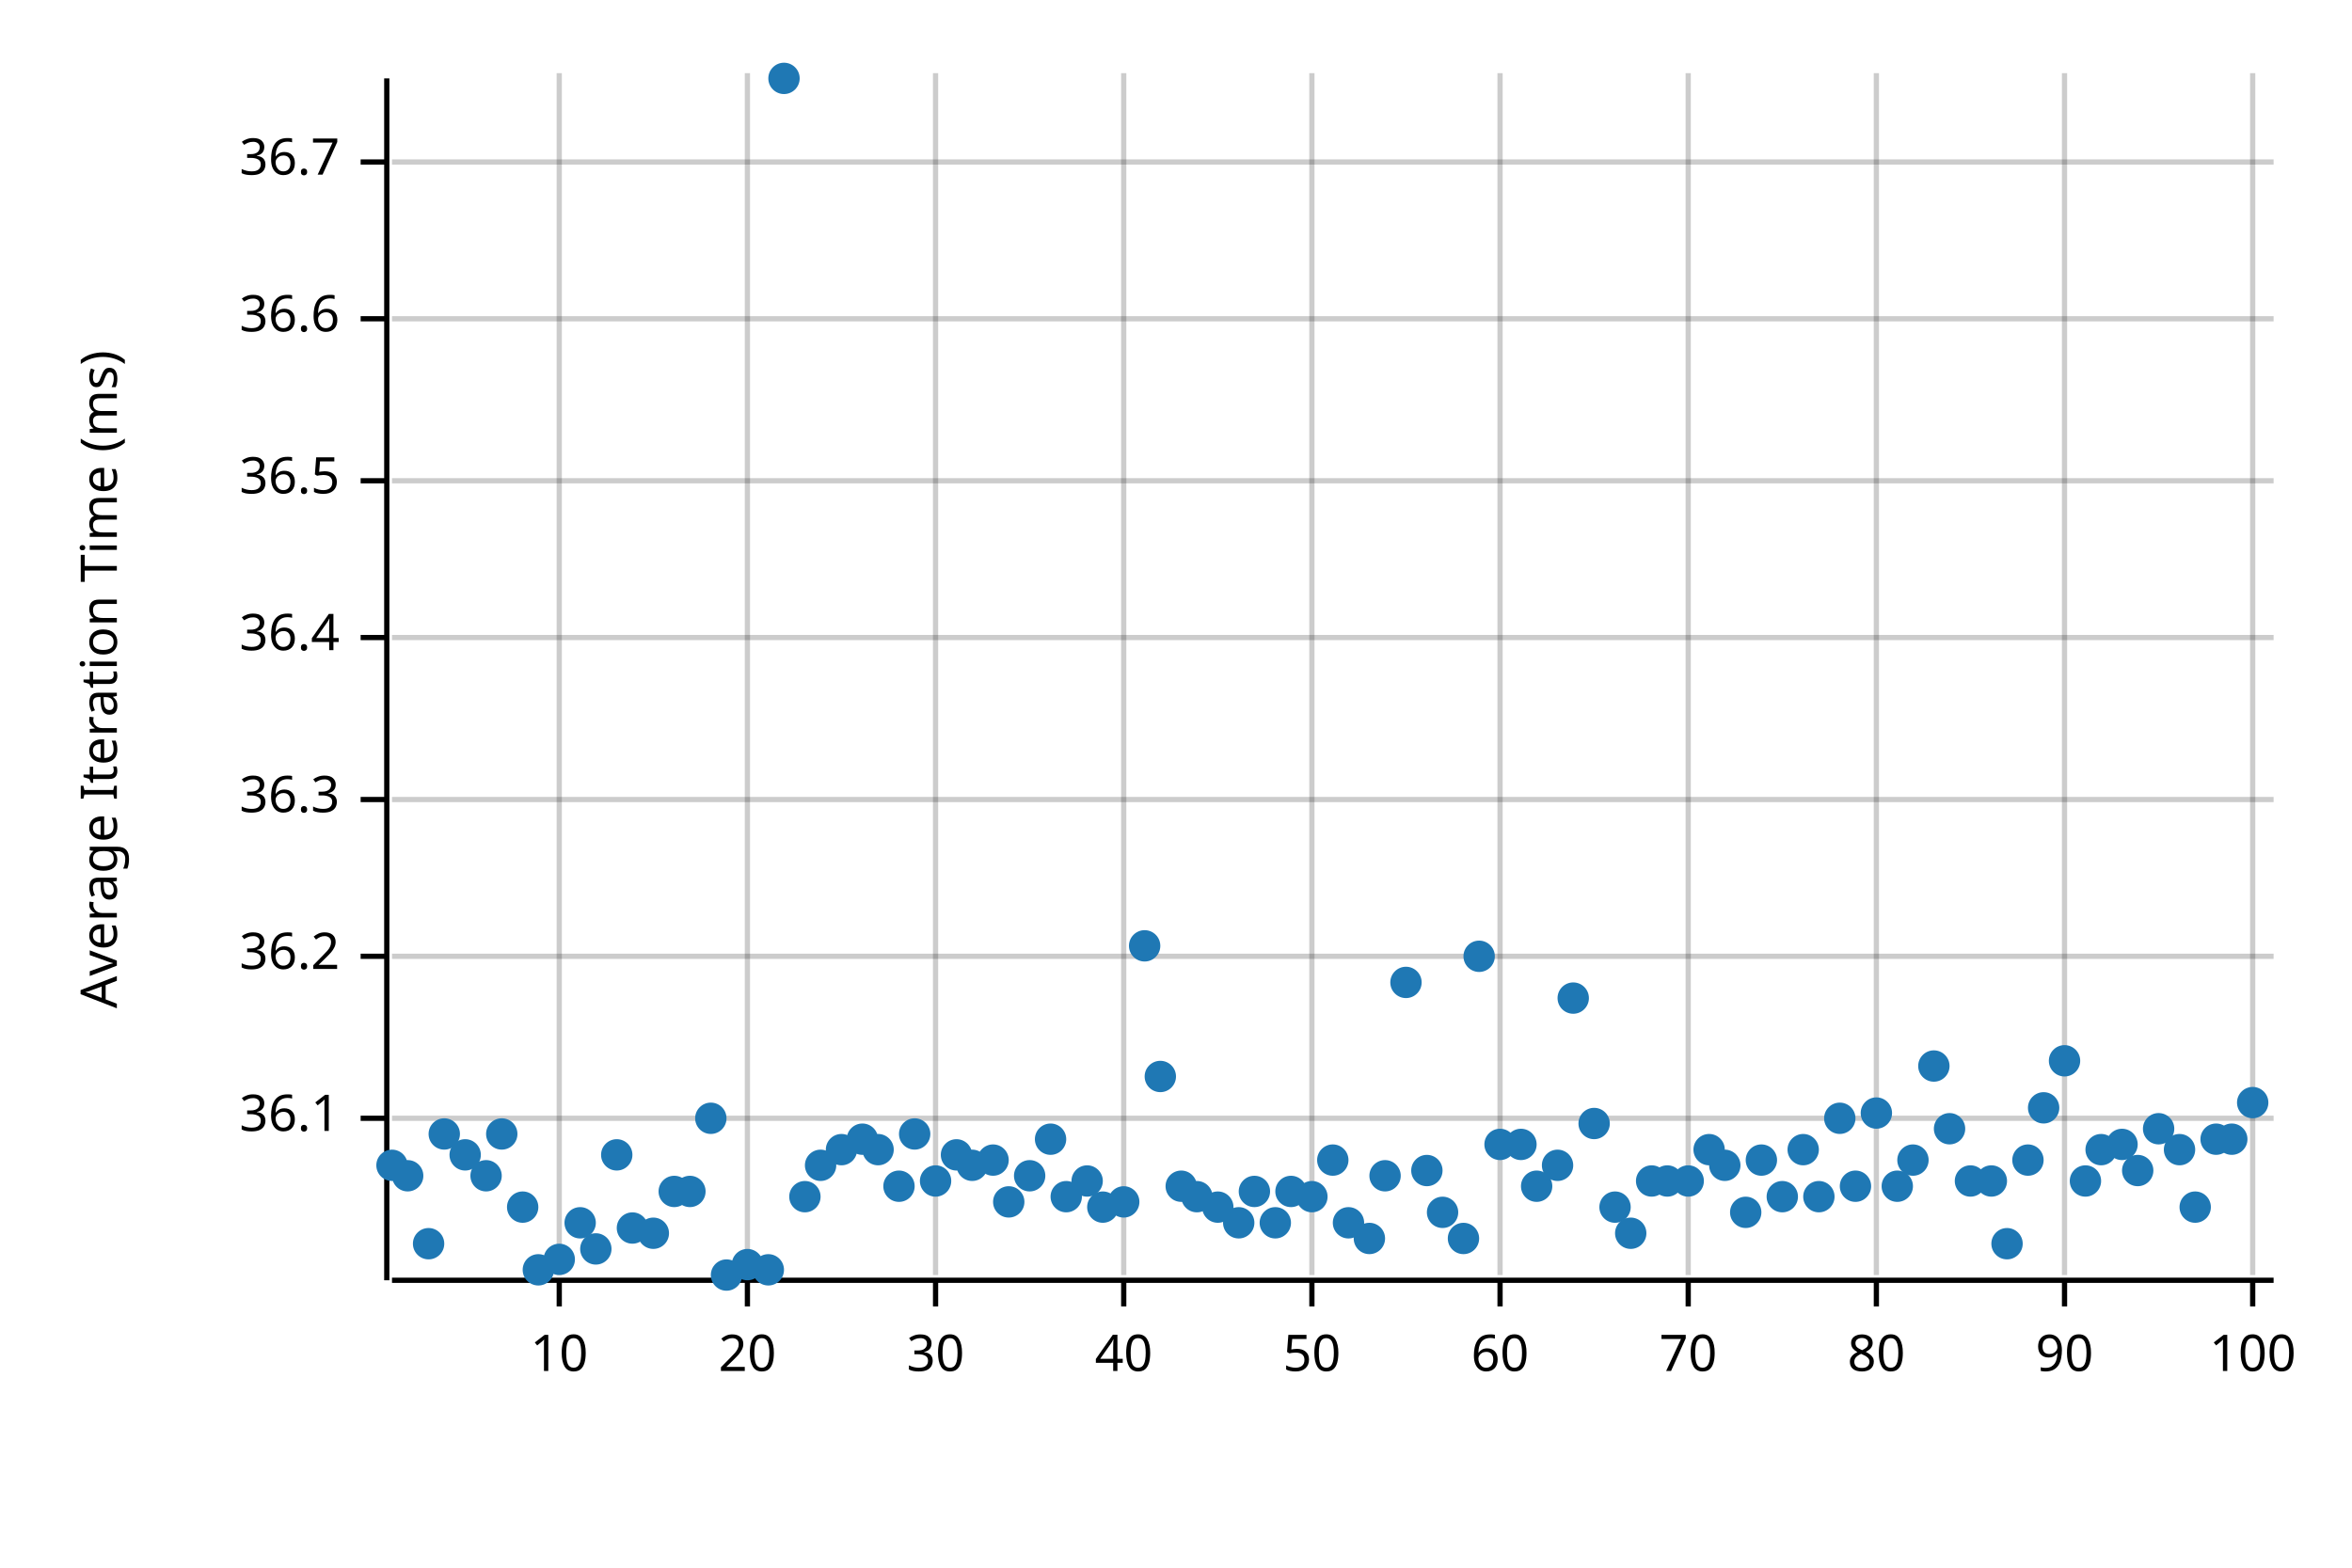
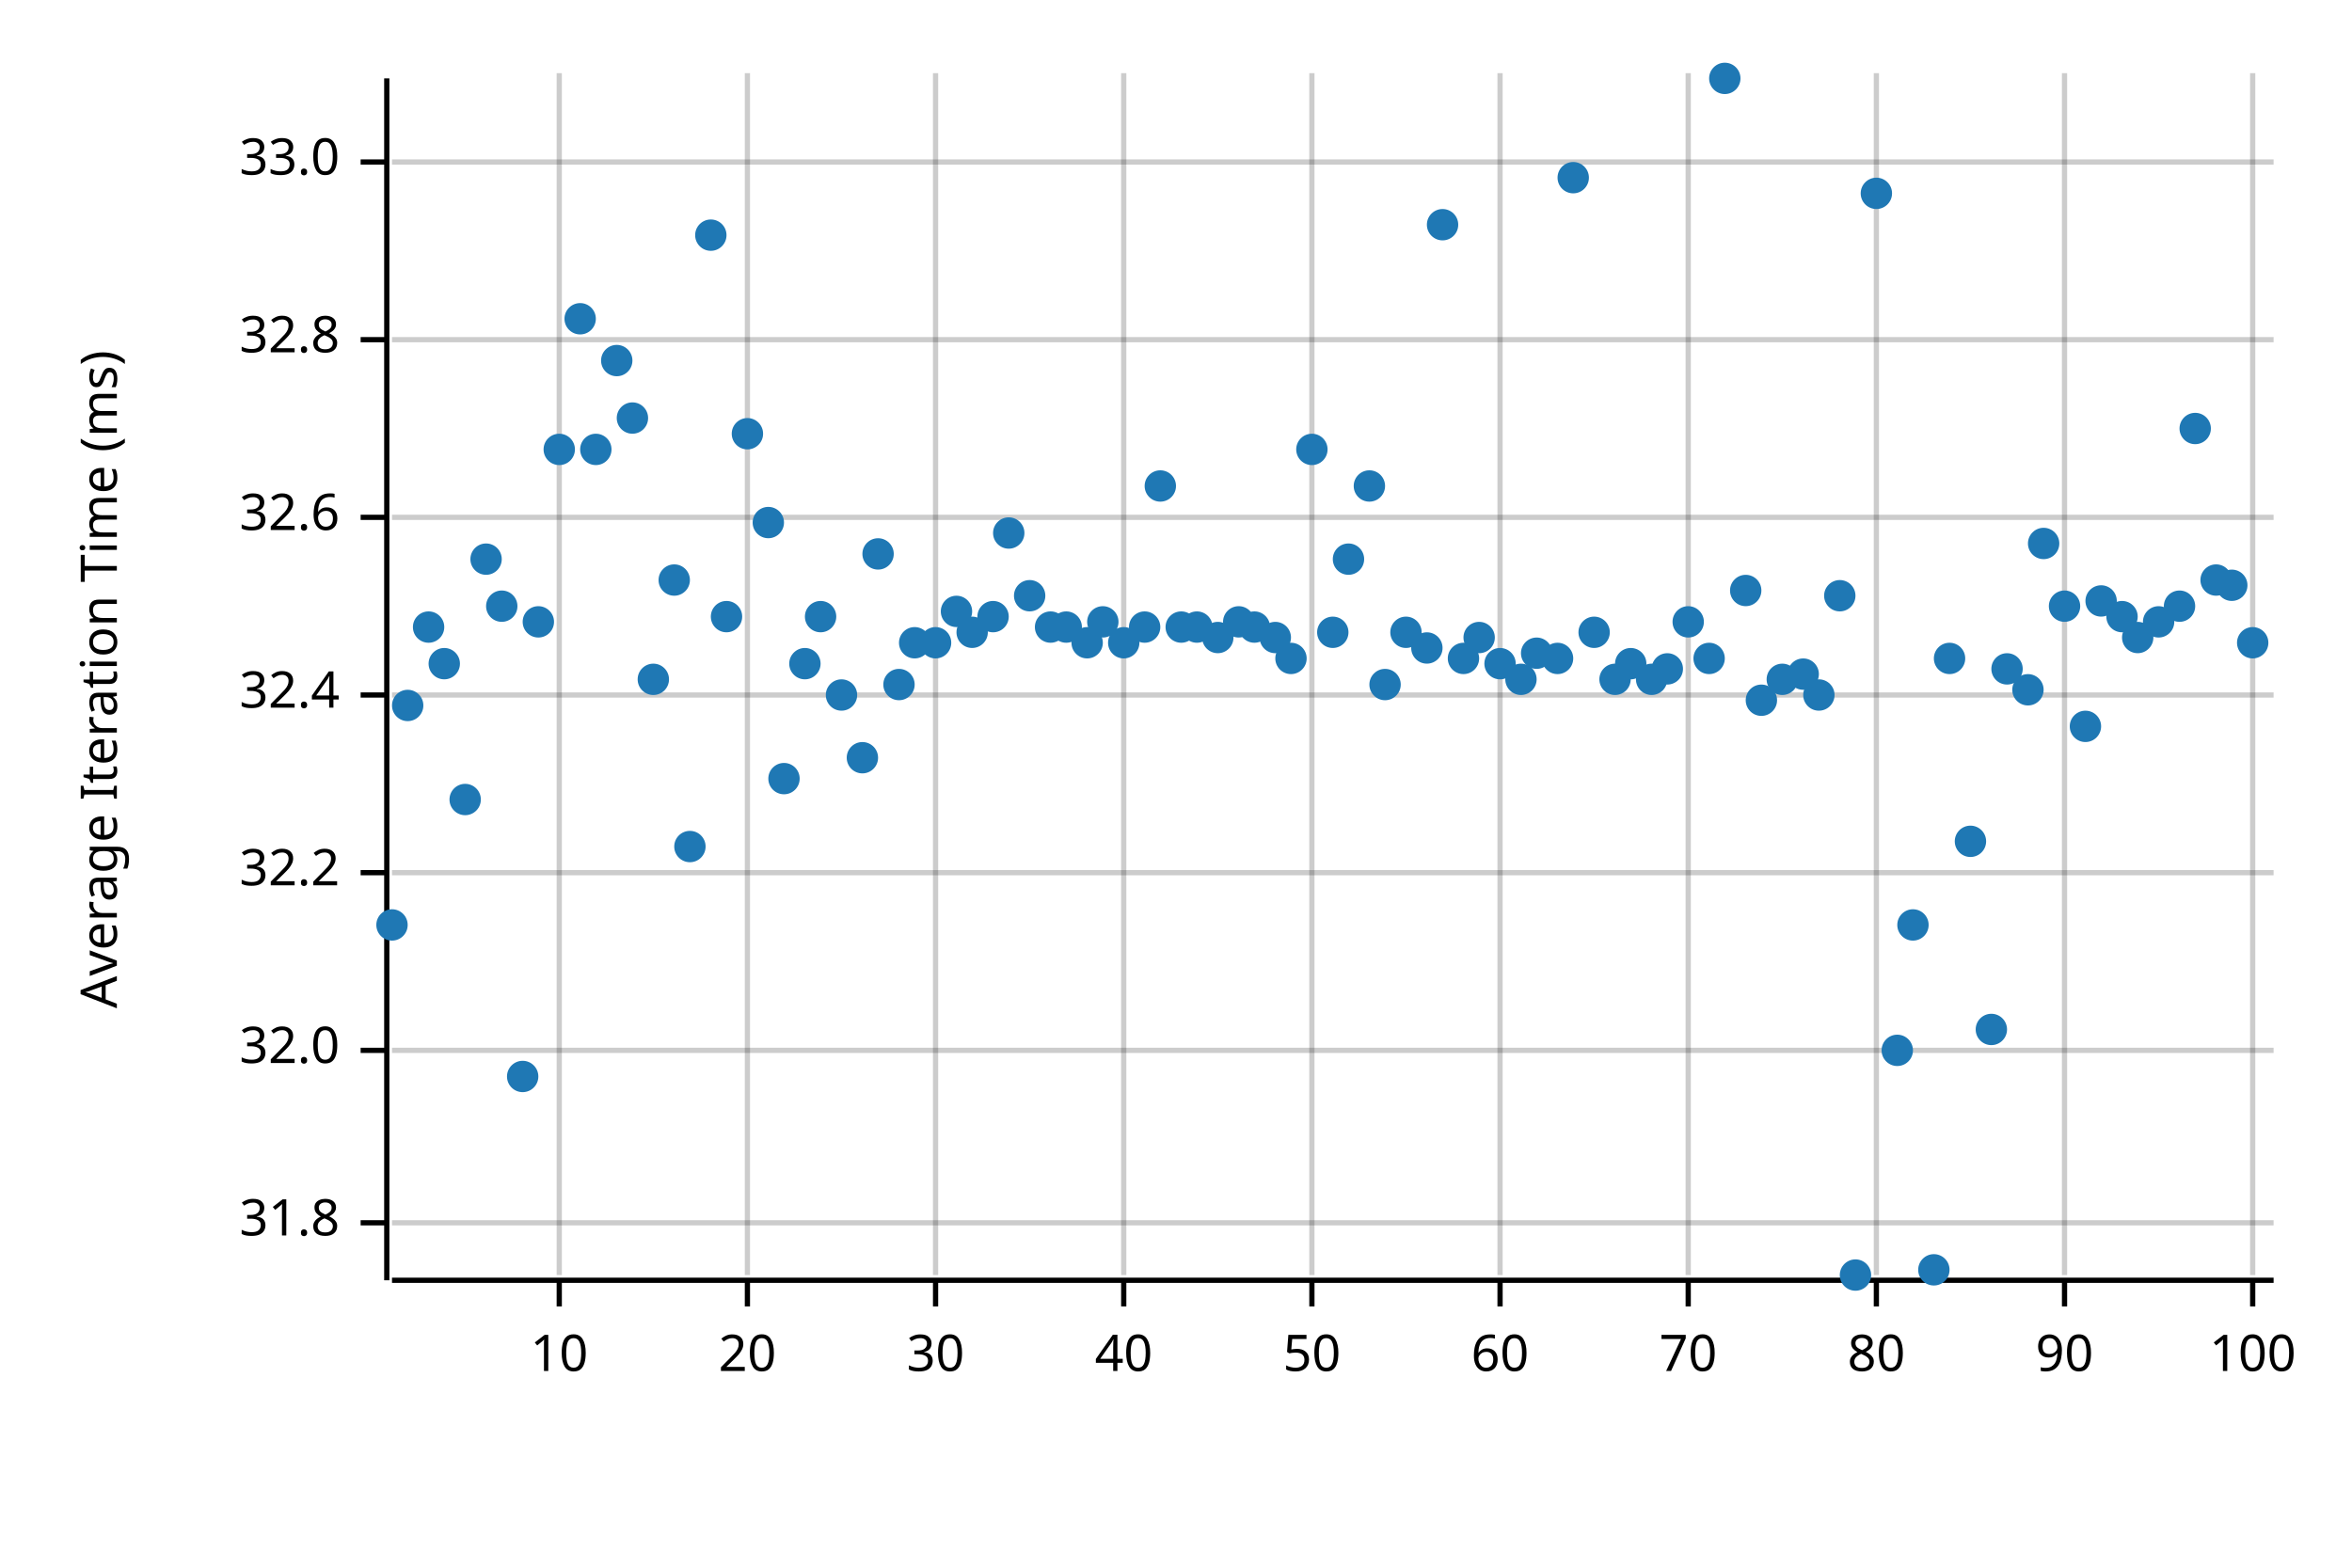
<svg xmlns="http://www.w3.org/2000/svg" width="450" height="300" viewBox="0 0 450 300">
  <text x="15" y="130" dy="0.76em" text-anchor="middle" font-family="sans-serif" font-size="9.677" opacity="1" fill="#000000" transform="rotate(270, 15, 130)">
Average Iteration Time (ms)
</text>
  <line opacity="0.2" stroke="#000000" stroke-width="1" x1="107" y1="244" x2="107" y2="14" />
  <line opacity="0.2" stroke="#000000" stroke-width="1" x1="143" y1="244" x2="143" y2="14" />
  <line opacity="0.2" stroke="#000000" stroke-width="1" x1="179" y1="244" x2="179" y2="14" />
  <line opacity="0.2" stroke="#000000" stroke-width="1" x1="215" y1="244" x2="215" y2="14" />
  <line opacity="0.2" stroke="#000000" stroke-width="1" x1="251" y1="244" x2="251" y2="14" />
  <line opacity="0.2" stroke="#000000" stroke-width="1" x1="287" y1="244" x2="287" y2="14" />
  <line opacity="0.2" stroke="#000000" stroke-width="1" x1="323" y1="244" x2="323" y2="14" />
  <line opacity="0.2" stroke="#000000" stroke-width="1" x1="359" y1="244" x2="359" y2="14" />
  <line opacity="0.2" stroke="#000000" stroke-width="1" x1="395" y1="244" x2="395" y2="14" />
  <line opacity="0.2" stroke="#000000" stroke-width="1" x1="431" y1="244" x2="431" y2="14" />
-   <line opacity="0.2" stroke="#000000" stroke-width="1" x1="75" y1="214" x2="435" y2="214" />
-   <line opacity="0.2" stroke="#000000" stroke-width="1" x1="75" y1="183" x2="435" y2="183" />
-   <line opacity="0.2" stroke="#000000" stroke-width="1" x1="75" y1="153" x2="435" y2="153" />
-   <line opacity="0.2" stroke="#000000" stroke-width="1" x1="75" y1="122" x2="435" y2="122" />
-   <line opacity="0.2" stroke="#000000" stroke-width="1" x1="75" y1="92" x2="435" y2="92" />
-   <line opacity="0.2" stroke="#000000" stroke-width="1" x1="75" y1="61" x2="435" y2="61" />
+   <line opacity="0.2" stroke="#000000" stroke-width="1" x1="75" y1="234" x2="435" y2="234" />
+   <line opacity="0.2" stroke="#000000" stroke-width="1" x1="75" y1="201" x2="435" y2="201" />
+   <line opacity="0.2" stroke="#000000" stroke-width="1" x1="75" y1="167" x2="435" y2="167" />
+   <line opacity="0.2" stroke="#000000" stroke-width="1" x1="75" y1="133" x2="435" y2="133" />
+   <line opacity="0.2" stroke="#000000" stroke-width="1" x1="75" y1="99" x2="435" y2="99" />
+   <line opacity="0.2" stroke="#000000" stroke-width="1" x1="75" y1="65" x2="435" y2="65" />
  <line opacity="0.2" stroke="#000000" stroke-width="1" x1="75" y1="31" x2="435" y2="31" />
  <polyline fill="none" opacity="1" stroke="#000000" stroke-width="1" points="74,15 74,245 " />
-   <text x="65" y="214" dy="0.5ex" text-anchor="end" font-family="sans-serif" font-size="9.677" opacity="1" fill="#000000">
- 36.1
+   <text x="65" y="234" dy="0.5ex" text-anchor="end" font-family="sans-serif" font-size="9.677" opacity="1" fill="#000000">
+ 31.8
</text>
-   <polyline fill="none" opacity="1" stroke="#000000" stroke-width="1" points="69,214 74,214 " />
-   <text x="65" y="183" dy="0.5ex" text-anchor="end" font-family="sans-serif" font-size="9.677" opacity="1" fill="#000000">
- 36.2
+   <polyline fill="none" opacity="1" stroke="#000000" stroke-width="1" points="69,234 74,234 " />
+   <text x="65" y="201" dy="0.5ex" text-anchor="end" font-family="sans-serif" font-size="9.677" opacity="1" fill="#000000">
+ 32.0
</text>
-   <polyline fill="none" opacity="1" stroke="#000000" stroke-width="1" points="69,183 74,183 " />
-   <text x="65" y="153" dy="0.5ex" text-anchor="end" font-family="sans-serif" font-size="9.677" opacity="1" fill="#000000">
- 36.3
+   <polyline fill="none" opacity="1" stroke="#000000" stroke-width="1" points="69,201 74,201 " />
+   <text x="65" y="167" dy="0.5ex" text-anchor="end" font-family="sans-serif" font-size="9.677" opacity="1" fill="#000000">
+ 32.2
</text>
-   <polyline fill="none" opacity="1" stroke="#000000" stroke-width="1" points="69,153 74,153 " />
-   <text x="65" y="122" dy="0.5ex" text-anchor="end" font-family="sans-serif" font-size="9.677" opacity="1" fill="#000000">
- 36.4
+   <polyline fill="none" opacity="1" stroke="#000000" stroke-width="1" points="69,167 74,167 " />
+   <text x="65" y="133" dy="0.5ex" text-anchor="end" font-family="sans-serif" font-size="9.677" opacity="1" fill="#000000">
+ 32.4
</text>
-   <polyline fill="none" opacity="1" stroke="#000000" stroke-width="1" points="69,122 74,122 " />
-   <text x="65" y="92" dy="0.5ex" text-anchor="end" font-family="sans-serif" font-size="9.677" opacity="1" fill="#000000">
- 36.5
+   <polyline fill="none" opacity="1" stroke="#000000" stroke-width="1" points="69,133 74,133 " />
+   <text x="65" y="99" dy="0.5ex" text-anchor="end" font-family="sans-serif" font-size="9.677" opacity="1" fill="#000000">
+ 32.6
</text>
-   <polyline fill="none" opacity="1" stroke="#000000" stroke-width="1" points="69,92 74,92 " />
-   <text x="65" y="61" dy="0.5ex" text-anchor="end" font-family="sans-serif" font-size="9.677" opacity="1" fill="#000000">
- 36.6
+   <polyline fill="none" opacity="1" stroke="#000000" stroke-width="1" points="69,99 74,99 " />
+   <text x="65" y="65" dy="0.5ex" text-anchor="end" font-family="sans-serif" font-size="9.677" opacity="1" fill="#000000">
+ 32.8
</text>
-   <polyline fill="none" opacity="1" stroke="#000000" stroke-width="1" points="69,61 74,61 " />
+   <polyline fill="none" opacity="1" stroke="#000000" stroke-width="1" points="69,65 74,65 " />
  <text x="65" y="31" dy="0.5ex" text-anchor="end" font-family="sans-serif" font-size="9.677" opacity="1" fill="#000000">
- 36.7
+ 33.0
</text>
  <polyline fill="none" opacity="1" stroke="#000000" stroke-width="1" points="69,31 74,31 " />
  <polyline fill="none" opacity="1" stroke="#000000" stroke-width="1" points="75,245 435,245 " />
  <text x="107" y="255" dy="0.76em" text-anchor="middle" font-family="sans-serif" font-size="9.677" opacity="1" fill="#000000">
10
</text>
  <polyline fill="none" opacity="1" stroke="#000000" stroke-width="1" points="107,245 107,250 " />
  <text x="143" y="255" dy="0.76em" text-anchor="middle" font-family="sans-serif" font-size="9.677" opacity="1" fill="#000000">
20
</text>
  <polyline fill="none" opacity="1" stroke="#000000" stroke-width="1" points="143,245 143,250 " />
  <text x="179" y="255" dy="0.76em" text-anchor="middle" font-family="sans-serif" font-size="9.677" opacity="1" fill="#000000">
30
</text>
  <polyline fill="none" opacity="1" stroke="#000000" stroke-width="1" points="179,245 179,250 " />
  <text x="215" y="255" dy="0.76em" text-anchor="middle" font-family="sans-serif" font-size="9.677" opacity="1" fill="#000000">
40
</text>
  <polyline fill="none" opacity="1" stroke="#000000" stroke-width="1" points="215,245 215,250 " />
  <text x="251" y="255" dy="0.76em" text-anchor="middle" font-family="sans-serif" font-size="9.677" opacity="1" fill="#000000">
50
</text>
  <polyline fill="none" opacity="1" stroke="#000000" stroke-width="1" points="251,245 251,250 " />
  <text x="287" y="255" dy="0.76em" text-anchor="middle" font-family="sans-serif" font-size="9.677" opacity="1" fill="#000000">
60
</text>
  <polyline fill="none" opacity="1" stroke="#000000" stroke-width="1" points="287,245 287,250 " />
  <text x="323" y="255" dy="0.76em" text-anchor="middle" font-family="sans-serif" font-size="9.677" opacity="1" fill="#000000">
70
</text>
  <polyline fill="none" opacity="1" stroke="#000000" stroke-width="1" points="323,245 323,250 " />
  <text x="359" y="255" dy="0.76em" text-anchor="middle" font-family="sans-serif" font-size="9.677" opacity="1" fill="#000000">
80
</text>
  <polyline fill="none" opacity="1" stroke="#000000" stroke-width="1" points="359,245 359,250 " />
  <text x="395" y="255" dy="0.76em" text-anchor="middle" font-family="sans-serif" font-size="9.677" opacity="1" fill="#000000">
90
</text>
  <polyline fill="none" opacity="1" stroke="#000000" stroke-width="1" points="395,245 395,250 " />
  <text x="431" y="255" dy="0.76em" text-anchor="middle" font-family="sans-serif" font-size="9.677" opacity="1" fill="#000000">
100
</text>
  <polyline fill="none" opacity="1" stroke="#000000" stroke-width="1" points="431,245 431,250 " />
-   <circle cx="75" cy="223" r="3" opacity="1" fill="#1F78B4" stroke="none" stroke-width="1" />
-   <circle cx="78" cy="225" r="3" opacity="1" fill="#1F78B4" stroke="none" stroke-width="1" />
-   <circle cx="82" cy="238" r="3" opacity="1" fill="#1F78B4" stroke="none" stroke-width="1" />
-   <circle cx="85" cy="217" r="3" opacity="1" fill="#1F78B4" stroke="none" stroke-width="1" />
-   <circle cx="89" cy="221" r="3" opacity="1" fill="#1F78B4" stroke="none" stroke-width="1" />
-   <circle cx="93" cy="225" r="3" opacity="1" fill="#1F78B4" stroke="none" stroke-width="1" />
-   <circle cx="96" cy="217" r="3" opacity="1" fill="#1F78B4" stroke="none" stroke-width="1" />
-   <circle cx="100" cy="231" r="3" opacity="1" fill="#1F78B4" stroke="none" stroke-width="1" />
-   <circle cx="103" cy="243" r="3" opacity="1" fill="#1F78B4" stroke="none" stroke-width="1" />
-   <circle cx="107" cy="241" r="3" opacity="1" fill="#1F78B4" stroke="none" stroke-width="1" />
-   <circle cx="111" cy="234" r="3" opacity="1" fill="#1F78B4" stroke="none" stroke-width="1" />
-   <circle cx="114" cy="239" r="3" opacity="1" fill="#1F78B4" stroke="none" stroke-width="1" />
-   <circle cx="118" cy="221" r="3" opacity="1" fill="#1F78B4" stroke="none" stroke-width="1" />
-   <circle cx="121" cy="235" r="3" opacity="1" fill="#1F78B4" stroke="none" stroke-width="1" />
-   <circle cx="125" cy="236" r="3" opacity="1" fill="#1F78B4" stroke="none" stroke-width="1" />
-   <circle cx="129" cy="228" r="3" opacity="1" fill="#1F78B4" stroke="none" stroke-width="1" />
-   <circle cx="132" cy="228" r="3" opacity="1" fill="#1F78B4" stroke="none" stroke-width="1" />
-   <circle cx="136" cy="214" r="3" opacity="1" fill="#1F78B4" stroke="none" stroke-width="1" />
-   <circle cx="139" cy="244" r="3" opacity="1" fill="#1F78B4" stroke="none" stroke-width="1" />
-   <circle cx="143" cy="242" r="3" opacity="1" fill="#1F78B4" stroke="none" stroke-width="1" />
-   <circle cx="147" cy="243" r="3" opacity="1" fill="#1F78B4" stroke="none" stroke-width="1" />
-   <circle cx="150" cy="15" r="3" opacity="1" fill="#1F78B4" stroke="none" stroke-width="1" />
-   <circle cx="154" cy="229" r="3" opacity="1" fill="#1F78B4" stroke="none" stroke-width="1" />
-   <circle cx="157" cy="223" r="3" opacity="1" fill="#1F78B4" stroke="none" stroke-width="1" />
-   <circle cx="161" cy="220" r="3" opacity="1" fill="#1F78B4" stroke="none" stroke-width="1" />
-   <circle cx="165" cy="218" r="3" opacity="1" fill="#1F78B4" stroke="none" stroke-width="1" />
-   <circle cx="168" cy="220" r="3" opacity="1" fill="#1F78B4" stroke="none" stroke-width="1" />
-   <circle cx="172" cy="227" r="3" opacity="1" fill="#1F78B4" stroke="none" stroke-width="1" />
-   <circle cx="175" cy="217" r="3" opacity="1" fill="#1F78B4" stroke="none" stroke-width="1" />
-   <circle cx="179" cy="226" r="3" opacity="1" fill="#1F78B4" stroke="none" stroke-width="1" />
-   <circle cx="183" cy="221" r="3" opacity="1" fill="#1F78B4" stroke="none" stroke-width="1" />
-   <circle cx="186" cy="223" r="3" opacity="1" fill="#1F78B4" stroke="none" stroke-width="1" />
-   <circle cx="190" cy="222" r="3" opacity="1" fill="#1F78B4" stroke="none" stroke-width="1" />
-   <circle cx="193" cy="230" r="3" opacity="1" fill="#1F78B4" stroke="none" stroke-width="1" />
-   <circle cx="197" cy="225" r="3" opacity="1" fill="#1F78B4" stroke="none" stroke-width="1" />
-   <circle cx="201" cy="218" r="3" opacity="1" fill="#1F78B4" stroke="none" stroke-width="1" />
-   <circle cx="204" cy="229" r="3" opacity="1" fill="#1F78B4" stroke="none" stroke-width="1" />
-   <circle cx="208" cy="226" r="3" opacity="1" fill="#1F78B4" stroke="none" stroke-width="1" />
-   <circle cx="211" cy="231" r="3" opacity="1" fill="#1F78B4" stroke="none" stroke-width="1" />
-   <circle cx="215" cy="230" r="3" opacity="1" fill="#1F78B4" stroke="none" stroke-width="1" />
-   <circle cx="219" cy="181" r="3" opacity="1" fill="#1F78B4" stroke="none" stroke-width="1" />
-   <circle cx="222" cy="206" r="3" opacity="1" fill="#1F78B4" stroke="none" stroke-width="1" />
-   <circle cx="226" cy="227" r="3" opacity="1" fill="#1F78B4" stroke="none" stroke-width="1" />
-   <circle cx="229" cy="229" r="3" opacity="1" fill="#1F78B4" stroke="none" stroke-width="1" />
-   <circle cx="233" cy="231" r="3" opacity="1" fill="#1F78B4" stroke="none" stroke-width="1" />
-   <circle cx="237" cy="234" r="3" opacity="1" fill="#1F78B4" stroke="none" stroke-width="1" />
-   <circle cx="240" cy="228" r="3" opacity="1" fill="#1F78B4" stroke="none" stroke-width="1" />
-   <circle cx="244" cy="234" r="3" opacity="1" fill="#1F78B4" stroke="none" stroke-width="1" />
-   <circle cx="247" cy="228" r="3" opacity="1" fill="#1F78B4" stroke="none" stroke-width="1" />
-   <circle cx="251" cy="229" r="3" opacity="1" fill="#1F78B4" stroke="none" stroke-width="1" />
-   <circle cx="255" cy="222" r="3" opacity="1" fill="#1F78B4" stroke="none" stroke-width="1" />
-   <circle cx="258" cy="234" r="3" opacity="1" fill="#1F78B4" stroke="none" stroke-width="1" />
-   <circle cx="262" cy="237" r="3" opacity="1" fill="#1F78B4" stroke="none" stroke-width="1" />
-   <circle cx="265" cy="225" r="3" opacity="1" fill="#1F78B4" stroke="none" stroke-width="1" />
-   <circle cx="269" cy="188" r="3" opacity="1" fill="#1F78B4" stroke="none" stroke-width="1" />
-   <circle cx="273" cy="224" r="3" opacity="1" fill="#1F78B4" stroke="none" stroke-width="1" />
-   <circle cx="276" cy="232" r="3" opacity="1" fill="#1F78B4" stroke="none" stroke-width="1" />
-   <circle cx="280" cy="237" r="3" opacity="1" fill="#1F78B4" stroke="none" stroke-width="1" />
-   <circle cx="283" cy="183" r="3" opacity="1" fill="#1F78B4" stroke="none" stroke-width="1" />
-   <circle cx="287" cy="219" r="3" opacity="1" fill="#1F78B4" stroke="none" stroke-width="1" />
-   <circle cx="291" cy="219" r="3" opacity="1" fill="#1F78B4" stroke="none" stroke-width="1" />
-   <circle cx="294" cy="227" r="3" opacity="1" fill="#1F78B4" stroke="none" stroke-width="1" />
-   <circle cx="298" cy="223" r="3" opacity="1" fill="#1F78B4" stroke="none" stroke-width="1" />
-   <circle cx="301" cy="191" r="3" opacity="1" fill="#1F78B4" stroke="none" stroke-width="1" />
-   <circle cx="305" cy="215" r="3" opacity="1" fill="#1F78B4" stroke="none" stroke-width="1" />
-   <circle cx="309" cy="231" r="3" opacity="1" fill="#1F78B4" stroke="none" stroke-width="1" />
-   <circle cx="312" cy="236" r="3" opacity="1" fill="#1F78B4" stroke="none" stroke-width="1" />
-   <circle cx="316" cy="226" r="3" opacity="1" fill="#1F78B4" stroke="none" stroke-width="1" />
-   <circle cx="319" cy="226" r="3" opacity="1" fill="#1F78B4" stroke="none" stroke-width="1" />
-   <circle cx="323" cy="226" r="3" opacity="1" fill="#1F78B4" stroke="none" stroke-width="1" />
-   <circle cx="327" cy="220" r="3" opacity="1" fill="#1F78B4" stroke="none" stroke-width="1" />
-   <circle cx="330" cy="223" r="3" opacity="1" fill="#1F78B4" stroke="none" stroke-width="1" />
-   <circle cx="334" cy="232" r="3" opacity="1" fill="#1F78B4" stroke="none" stroke-width="1" />
-   <circle cx="337" cy="222" r="3" opacity="1" fill="#1F78B4" stroke="none" stroke-width="1" />
-   <circle cx="341" cy="229" r="3" opacity="1" fill="#1F78B4" stroke="none" stroke-width="1" />
-   <circle cx="345" cy="220" r="3" opacity="1" fill="#1F78B4" stroke="none" stroke-width="1" />
-   <circle cx="348" cy="229" r="3" opacity="1" fill="#1F78B4" stroke="none" stroke-width="1" />
-   <circle cx="352" cy="214" r="3" opacity="1" fill="#1F78B4" stroke="none" stroke-width="1" />
-   <circle cx="355" cy="227" r="3" opacity="1" fill="#1F78B4" stroke="none" stroke-width="1" />
-   <circle cx="359" cy="213" r="3" opacity="1" fill="#1F78B4" stroke="none" stroke-width="1" />
-   <circle cx="363" cy="227" r="3" opacity="1" fill="#1F78B4" stroke="none" stroke-width="1" />
-   <circle cx="366" cy="222" r="3" opacity="1" fill="#1F78B4" stroke="none" stroke-width="1" />
-   <circle cx="370" cy="204" r="3" opacity="1" fill="#1F78B4" stroke="none" stroke-width="1" />
-   <circle cx="373" cy="216" r="3" opacity="1" fill="#1F78B4" stroke="none" stroke-width="1" />
-   <circle cx="377" cy="226" r="3" opacity="1" fill="#1F78B4" stroke="none" stroke-width="1" />
-   <circle cx="381" cy="226" r="3" opacity="1" fill="#1F78B4" stroke="none" stroke-width="1" />
-   <circle cx="384" cy="238" r="3" opacity="1" fill="#1F78B4" stroke="none" stroke-width="1" />
-   <circle cx="388" cy="222" r="3" opacity="1" fill="#1F78B4" stroke="none" stroke-width="1" />
-   <circle cx="391" cy="212" r="3" opacity="1" fill="#1F78B4" stroke="none" stroke-width="1" />
-   <circle cx="395" cy="203" r="3" opacity="1" fill="#1F78B4" stroke="none" stroke-width="1" />
-   <circle cx="399" cy="226" r="3" opacity="1" fill="#1F78B4" stroke="none" stroke-width="1" />
-   <circle cx="402" cy="220" r="3" opacity="1" fill="#1F78B4" stroke="none" stroke-width="1" />
-   <circle cx="406" cy="219" r="3" opacity="1" fill="#1F78B4" stroke="none" stroke-width="1" />
-   <circle cx="409" cy="224" r="3" opacity="1" fill="#1F78B4" stroke="none" stroke-width="1" />
-   <circle cx="413" cy="216" r="3" opacity="1" fill="#1F78B4" stroke="none" stroke-width="1" />
-   <circle cx="417" cy="220" r="3" opacity="1" fill="#1F78B4" stroke="none" stroke-width="1" />
-   <circle cx="420" cy="231" r="3" opacity="1" fill="#1F78B4" stroke="none" stroke-width="1" />
-   <circle cx="424" cy="218" r="3" opacity="1" fill="#1F78B4" stroke="none" stroke-width="1" />
-   <circle cx="427" cy="218" r="3" opacity="1" fill="#1F78B4" stroke="none" stroke-width="1" />
-   <circle cx="431" cy="211" r="3" opacity="1" fill="#1F78B4" stroke="none" stroke-width="1" />
+   <circle cx="75" cy="177" r="3" opacity="1" fill="#1F78B4" stroke="none" stroke-width="1" />
+   <circle cx="78" cy="135" r="3" opacity="1" fill="#1F78B4" stroke="none" stroke-width="1" />
+   <circle cx="82" cy="120" r="3" opacity="1" fill="#1F78B4" stroke="none" stroke-width="1" />
+   <circle cx="85" cy="127" r="3" opacity="1" fill="#1F78B4" stroke="none" stroke-width="1" />
+   <circle cx="89" cy="153" r="3" opacity="1" fill="#1F78B4" stroke="none" stroke-width="1" />
+   <circle cx="93" cy="107" r="3" opacity="1" fill="#1F78B4" stroke="none" stroke-width="1" />
+   <circle cx="96" cy="116" r="3" opacity="1" fill="#1F78B4" stroke="none" stroke-width="1" />
+   <circle cx="100" cy="206" r="3" opacity="1" fill="#1F78B4" stroke="none" stroke-width="1" />
+   <circle cx="103" cy="119" r="3" opacity="1" fill="#1F78B4" stroke="none" stroke-width="1" />
+   <circle cx="107" cy="86" r="3" opacity="1" fill="#1F78B4" stroke="none" stroke-width="1" />
+   <circle cx="111" cy="61" r="3" opacity="1" fill="#1F78B4" stroke="none" stroke-width="1" />
+   <circle cx="114" cy="86" r="3" opacity="1" fill="#1F78B4" stroke="none" stroke-width="1" />
+   <circle cx="118" cy="69" r="3" opacity="1" fill="#1F78B4" stroke="none" stroke-width="1" />
+   <circle cx="121" cy="80" r="3" opacity="1" fill="#1F78B4" stroke="none" stroke-width="1" />
+   <circle cx="125" cy="130" r="3" opacity="1" fill="#1F78B4" stroke="none" stroke-width="1" />
+   <circle cx="129" cy="111" r="3" opacity="1" fill="#1F78B4" stroke="none" stroke-width="1" />
+   <circle cx="132" cy="162" r="3" opacity="1" fill="#1F78B4" stroke="none" stroke-width="1" />
+   <circle cx="136" cy="45" r="3" opacity="1" fill="#1F78B4" stroke="none" stroke-width="1" />
+   <circle cx="139" cy="118" r="3" opacity="1" fill="#1F78B4" stroke="none" stroke-width="1" />
+   <circle cx="143" cy="83" r="3" opacity="1" fill="#1F78B4" stroke="none" stroke-width="1" />
+   <circle cx="147" cy="100" r="3" opacity="1" fill="#1F78B4" stroke="none" stroke-width="1" />
+   <circle cx="150" cy="149" r="3" opacity="1" fill="#1F78B4" stroke="none" stroke-width="1" />
+   <circle cx="154" cy="127" r="3" opacity="1" fill="#1F78B4" stroke="none" stroke-width="1" />
+   <circle cx="157" cy="118" r="3" opacity="1" fill="#1F78B4" stroke="none" stroke-width="1" />
+   <circle cx="161" cy="133" r="3" opacity="1" fill="#1F78B4" stroke="none" stroke-width="1" />
+   <circle cx="165" cy="145" r="3" opacity="1" fill="#1F78B4" stroke="none" stroke-width="1" />
+   <circle cx="168" cy="106" r="3" opacity="1" fill="#1F78B4" stroke="none" stroke-width="1" />
+   <circle cx="172" cy="131" r="3" opacity="1" fill="#1F78B4" stroke="none" stroke-width="1" />
+   <circle cx="175" cy="123" r="3" opacity="1" fill="#1F78B4" stroke="none" stroke-width="1" />
+   <circle cx="179" cy="123" r="3" opacity="1" fill="#1F78B4" stroke="none" stroke-width="1" />
+   <circle cx="183" cy="117" r="3" opacity="1" fill="#1F78B4" stroke="none" stroke-width="1" />
+   <circle cx="186" cy="121" r="3" opacity="1" fill="#1F78B4" stroke="none" stroke-width="1" />
+   <circle cx="190" cy="118" r="3" opacity="1" fill="#1F78B4" stroke="none" stroke-width="1" />
+   <circle cx="193" cy="102" r="3" opacity="1" fill="#1F78B4" stroke="none" stroke-width="1" />
+   <circle cx="197" cy="114" r="3" opacity="1" fill="#1F78B4" stroke="none" stroke-width="1" />
+   <circle cx="201" cy="120" r="3" opacity="1" fill="#1F78B4" stroke="none" stroke-width="1" />
+   <circle cx="204" cy="120" r="3" opacity="1" fill="#1F78B4" stroke="none" stroke-width="1" />
+   <circle cx="208" cy="123" r="3" opacity="1" fill="#1F78B4" stroke="none" stroke-width="1" />
+   <circle cx="211" cy="119" r="3" opacity="1" fill="#1F78B4" stroke="none" stroke-width="1" />
+   <circle cx="215" cy="123" r="3" opacity="1" fill="#1F78B4" stroke="none" stroke-width="1" />
+   <circle cx="219" cy="120" r="3" opacity="1" fill="#1F78B4" stroke="none" stroke-width="1" />
+   <circle cx="222" cy="93" r="3" opacity="1" fill="#1F78B4" stroke="none" stroke-width="1" />
+   <circle cx="226" cy="120" r="3" opacity="1" fill="#1F78B4" stroke="none" stroke-width="1" />
+   <circle cx="229" cy="120" r="3" opacity="1" fill="#1F78B4" stroke="none" stroke-width="1" />
+   <circle cx="233" cy="122" r="3" opacity="1" fill="#1F78B4" stroke="none" stroke-width="1" />
+   <circle cx="237" cy="119" r="3" opacity="1" fill="#1F78B4" stroke="none" stroke-width="1" />
+   <circle cx="240" cy="120" r="3" opacity="1" fill="#1F78B4" stroke="none" stroke-width="1" />
+   <circle cx="244" cy="122" r="3" opacity="1" fill="#1F78B4" stroke="none" stroke-width="1" />
+   <circle cx="247" cy="126" r="3" opacity="1" fill="#1F78B4" stroke="none" stroke-width="1" />
+   <circle cx="251" cy="86" r="3" opacity="1" fill="#1F78B4" stroke="none" stroke-width="1" />
+   <circle cx="255" cy="121" r="3" opacity="1" fill="#1F78B4" stroke="none" stroke-width="1" />
+   <circle cx="258" cy="107" r="3" opacity="1" fill="#1F78B4" stroke="none" stroke-width="1" />
+   <circle cx="262" cy="93" r="3" opacity="1" fill="#1F78B4" stroke="none" stroke-width="1" />
+   <circle cx="265" cy="131" r="3" opacity="1" fill="#1F78B4" stroke="none" stroke-width="1" />
+   <circle cx="269" cy="121" r="3" opacity="1" fill="#1F78B4" stroke="none" stroke-width="1" />
+   <circle cx="273" cy="124" r="3" opacity="1" fill="#1F78B4" stroke="none" stroke-width="1" />
+   <circle cx="276" cy="43" r="3" opacity="1" fill="#1F78B4" stroke="none" stroke-width="1" />
+   <circle cx="280" cy="126" r="3" opacity="1" fill="#1F78B4" stroke="none" stroke-width="1" />
+   <circle cx="283" cy="122" r="3" opacity="1" fill="#1F78B4" stroke="none" stroke-width="1" />
+   <circle cx="287" cy="127" r="3" opacity="1" fill="#1F78B4" stroke="none" stroke-width="1" />
+   <circle cx="291" cy="130" r="3" opacity="1" fill="#1F78B4" stroke="none" stroke-width="1" />
+   <circle cx="294" cy="125" r="3" opacity="1" fill="#1F78B4" stroke="none" stroke-width="1" />
+   <circle cx="298" cy="126" r="3" opacity="1" fill="#1F78B4" stroke="none" stroke-width="1" />
+   <circle cx="301" cy="34" r="3" opacity="1" fill="#1F78B4" stroke="none" stroke-width="1" />
+   <circle cx="305" cy="121" r="3" opacity="1" fill="#1F78B4" stroke="none" stroke-width="1" />
+   <circle cx="309" cy="130" r="3" opacity="1" fill="#1F78B4" stroke="none" stroke-width="1" />
+   <circle cx="312" cy="127" r="3" opacity="1" fill="#1F78B4" stroke="none" stroke-width="1" />
+   <circle cx="316" cy="130" r="3" opacity="1" fill="#1F78B4" stroke="none" stroke-width="1" />
+   <circle cx="319" cy="128" r="3" opacity="1" fill="#1F78B4" stroke="none" stroke-width="1" />
+   <circle cx="323" cy="119" r="3" opacity="1" fill="#1F78B4" stroke="none" stroke-width="1" />
+   <circle cx="327" cy="126" r="3" opacity="1" fill="#1F78B4" stroke="none" stroke-width="1" />
+   <circle cx="330" cy="15" r="3" opacity="1" fill="#1F78B4" stroke="none" stroke-width="1" />
+   <circle cx="334" cy="113" r="3" opacity="1" fill="#1F78B4" stroke="none" stroke-width="1" />
+   <circle cx="337" cy="134" r="3" opacity="1" fill="#1F78B4" stroke="none" stroke-width="1" />
+   <circle cx="341" cy="130" r="3" opacity="1" fill="#1F78B4" stroke="none" stroke-width="1" />
+   <circle cx="345" cy="129" r="3" opacity="1" fill="#1F78B4" stroke="none" stroke-width="1" />
+   <circle cx="348" cy="133" r="3" opacity="1" fill="#1F78B4" stroke="none" stroke-width="1" />
+   <circle cx="352" cy="114" r="3" opacity="1" fill="#1F78B4" stroke="none" stroke-width="1" />
+   <circle cx="355" cy="244" r="3" opacity="1" fill="#1F78B4" stroke="none" stroke-width="1" />
+   <circle cx="359" cy="37" r="3" opacity="1" fill="#1F78B4" stroke="none" stroke-width="1" />
+   <circle cx="363" cy="201" r="3" opacity="1" fill="#1F78B4" stroke="none" stroke-width="1" />
+   <circle cx="366" cy="177" r="3" opacity="1" fill="#1F78B4" stroke="none" stroke-width="1" />
+   <circle cx="370" cy="243" r="3" opacity="1" fill="#1F78B4" stroke="none" stroke-width="1" />
+   <circle cx="373" cy="126" r="3" opacity="1" fill="#1F78B4" stroke="none" stroke-width="1" />
+   <circle cx="377" cy="161" r="3" opacity="1" fill="#1F78B4" stroke="none" stroke-width="1" />
+   <circle cx="381" cy="197" r="3" opacity="1" fill="#1F78B4" stroke="none" stroke-width="1" />
+   <circle cx="384" cy="128" r="3" opacity="1" fill="#1F78B4" stroke="none" stroke-width="1" />
+   <circle cx="388" cy="132" r="3" opacity="1" fill="#1F78B4" stroke="none" stroke-width="1" />
+   <circle cx="391" cy="104" r="3" opacity="1" fill="#1F78B4" stroke="none" stroke-width="1" />
+   <circle cx="395" cy="116" r="3" opacity="1" fill="#1F78B4" stroke="none" stroke-width="1" />
+   <circle cx="399" cy="139" r="3" opacity="1" fill="#1F78B4" stroke="none" stroke-width="1" />
+   <circle cx="402" cy="115" r="3" opacity="1" fill="#1F78B4" stroke="none" stroke-width="1" />
+   <circle cx="406" cy="118" r="3" opacity="1" fill="#1F78B4" stroke="none" stroke-width="1" />
+   <circle cx="409" cy="122" r="3" opacity="1" fill="#1F78B4" stroke="none" stroke-width="1" />
+   <circle cx="413" cy="119" r="3" opacity="1" fill="#1F78B4" stroke="none" stroke-width="1" />
+   <circle cx="417" cy="116" r="3" opacity="1" fill="#1F78B4" stroke="none" stroke-width="1" />
+   <circle cx="420" cy="82" r="3" opacity="1" fill="#1F78B4" stroke="none" stroke-width="1" />
+   <circle cx="424" cy="111" r="3" opacity="1" fill="#1F78B4" stroke="none" stroke-width="1" />
+   <circle cx="427" cy="112" r="3" opacity="1" fill="#1F78B4" stroke="none" stroke-width="1" />
+   <circle cx="431" cy="123" r="3" opacity="1" fill="#1F78B4" stroke="none" stroke-width="1" />
</svg>
